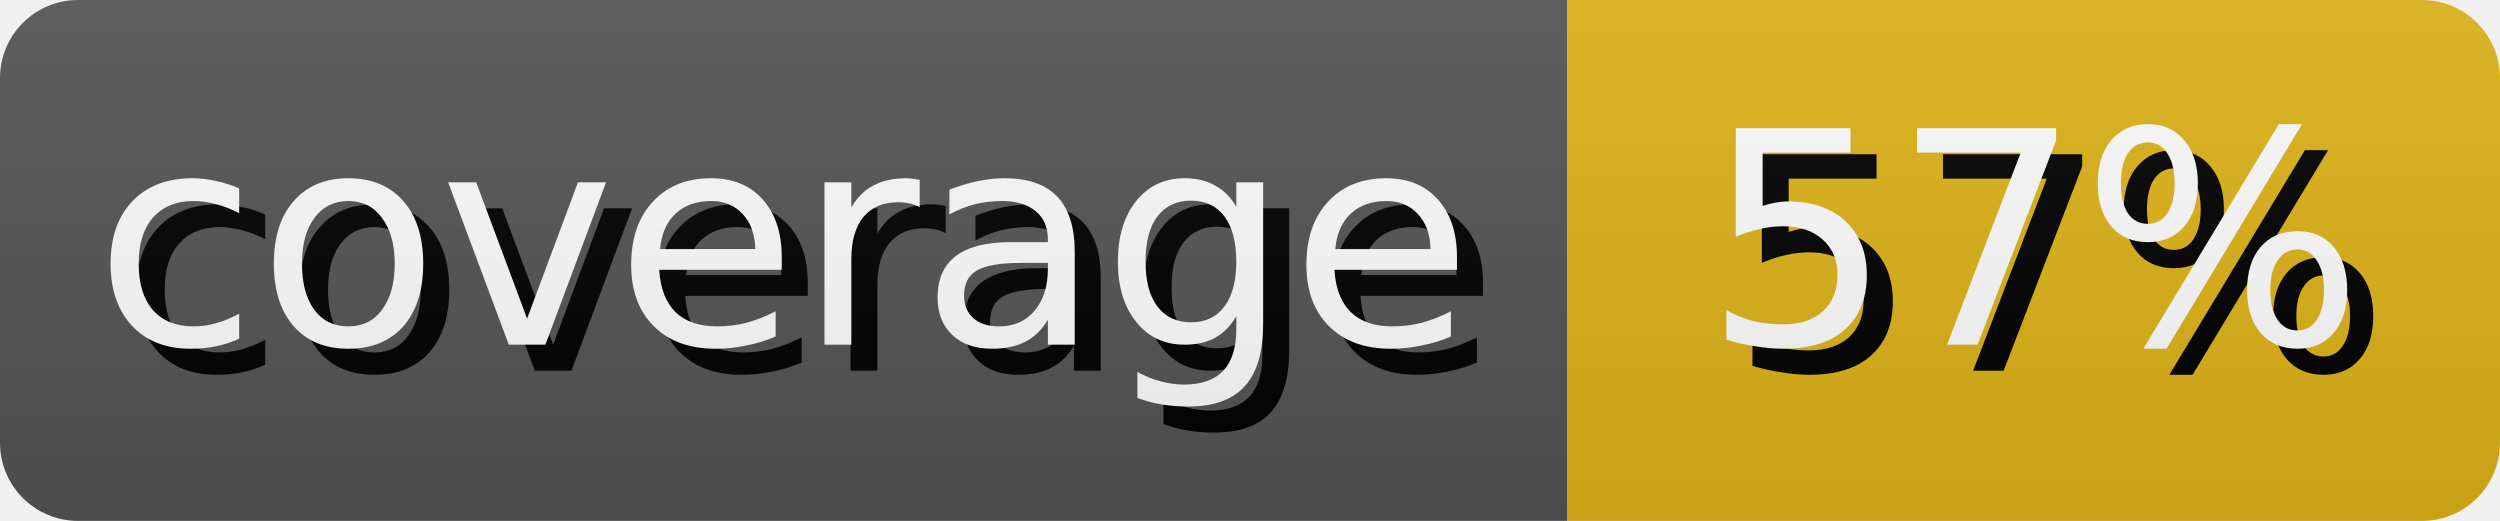
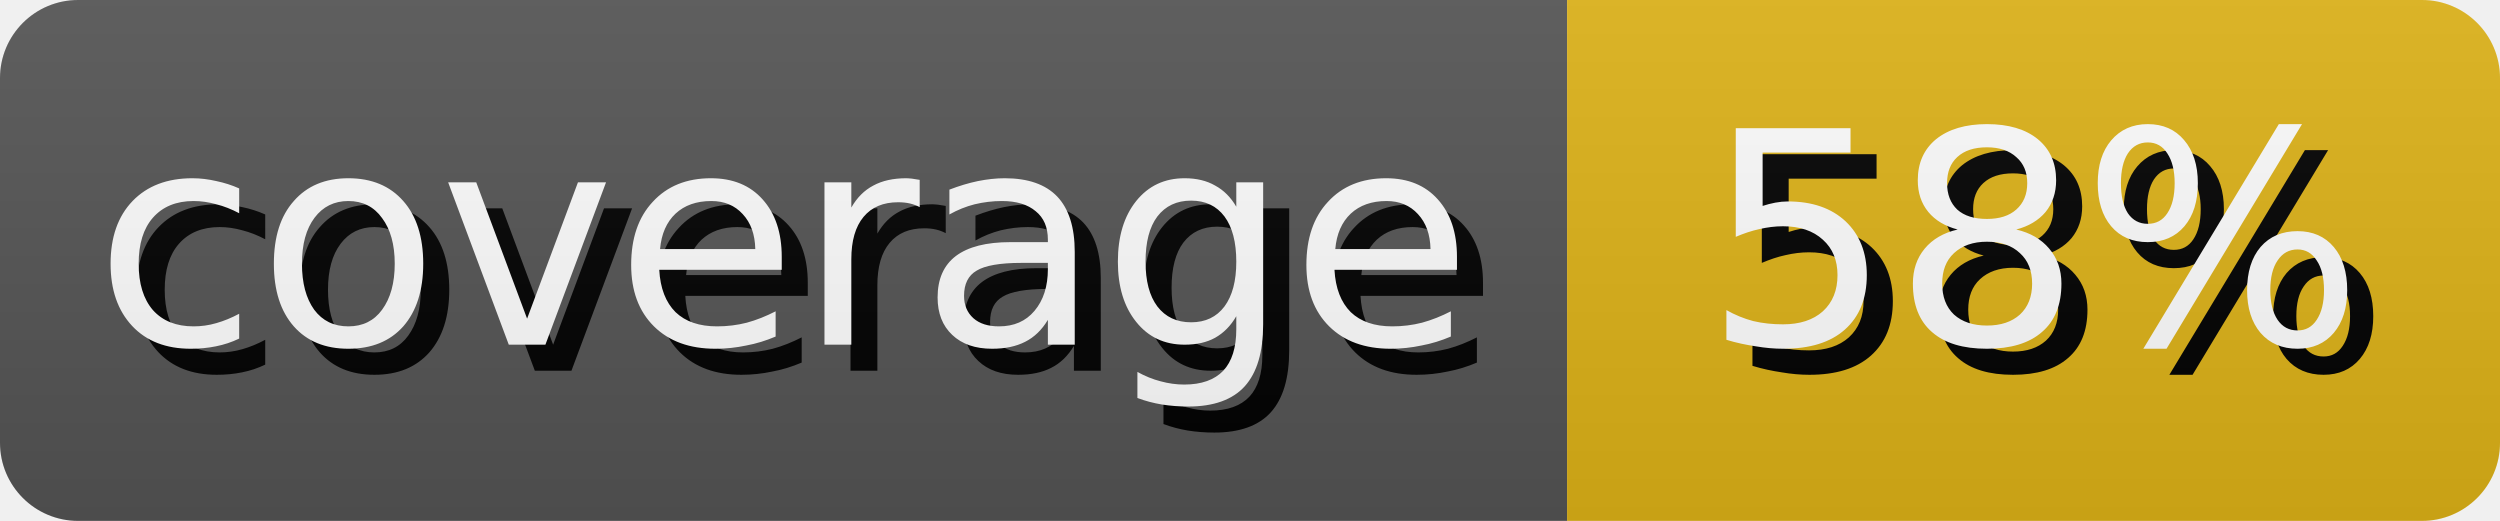
- <svg xmlns="http://www.w3.org/2000/svg" width="95.99" height="20" role="img" aria-label="coverage: 57%">
+ <svg xmlns="http://www.w3.org/2000/svg" width="95.99" height="20" role="img" aria-label="coverage: 58%">
  <style>
        rect {
            height: 20px;
        }

        text {
            text-rendering: geometricPrecision;
            dominant-baseline: middle;
            text-anchor: middle;
            font-family: Verdana,Geneva,DejaVu Sans,sans-serif;
            font-size: 11.4px;
            fill: #fff;
        }

        .shadow {
            transform: translate(1px, 1px);
            fill: #010101;
        }
    </style>
  <linearGradient id="s" x2="0" y2="100%">
    <stop offset="0" stop-color="#bbb" stop-opacity=".1" />
    <stop offset="1" stop-opacity=".1" />
  </linearGradient>
  <clipPath id="r">
    <rect width="100%" rx="3" fill="#fff" />
  </clipPath>
  <g clip-path="url(#r)">
    <g>
      <rect width="60.17" fill="#555" />
      <text x="30.085" y="10.0" class="shadow">coverage</text>
      <text x="30.085" y="10.0">coverage</text>
    </g>
    <g transform="translate(60.17 0)">
      <rect width="35.82" fill="#dfb317" />
-       <text x="17.91" y="10.0" class="shadow">57%</text>
-       <text x="17.91" y="10.0">57%</text>
+       <text x="17.91" y="10.0" class="shadow">58%</text>
+       <text x="17.91" y="10.0">58%</text>
    </g>
    <rect width="100%" height="100%" fill="url(#s)" />
  </g>
</svg>
